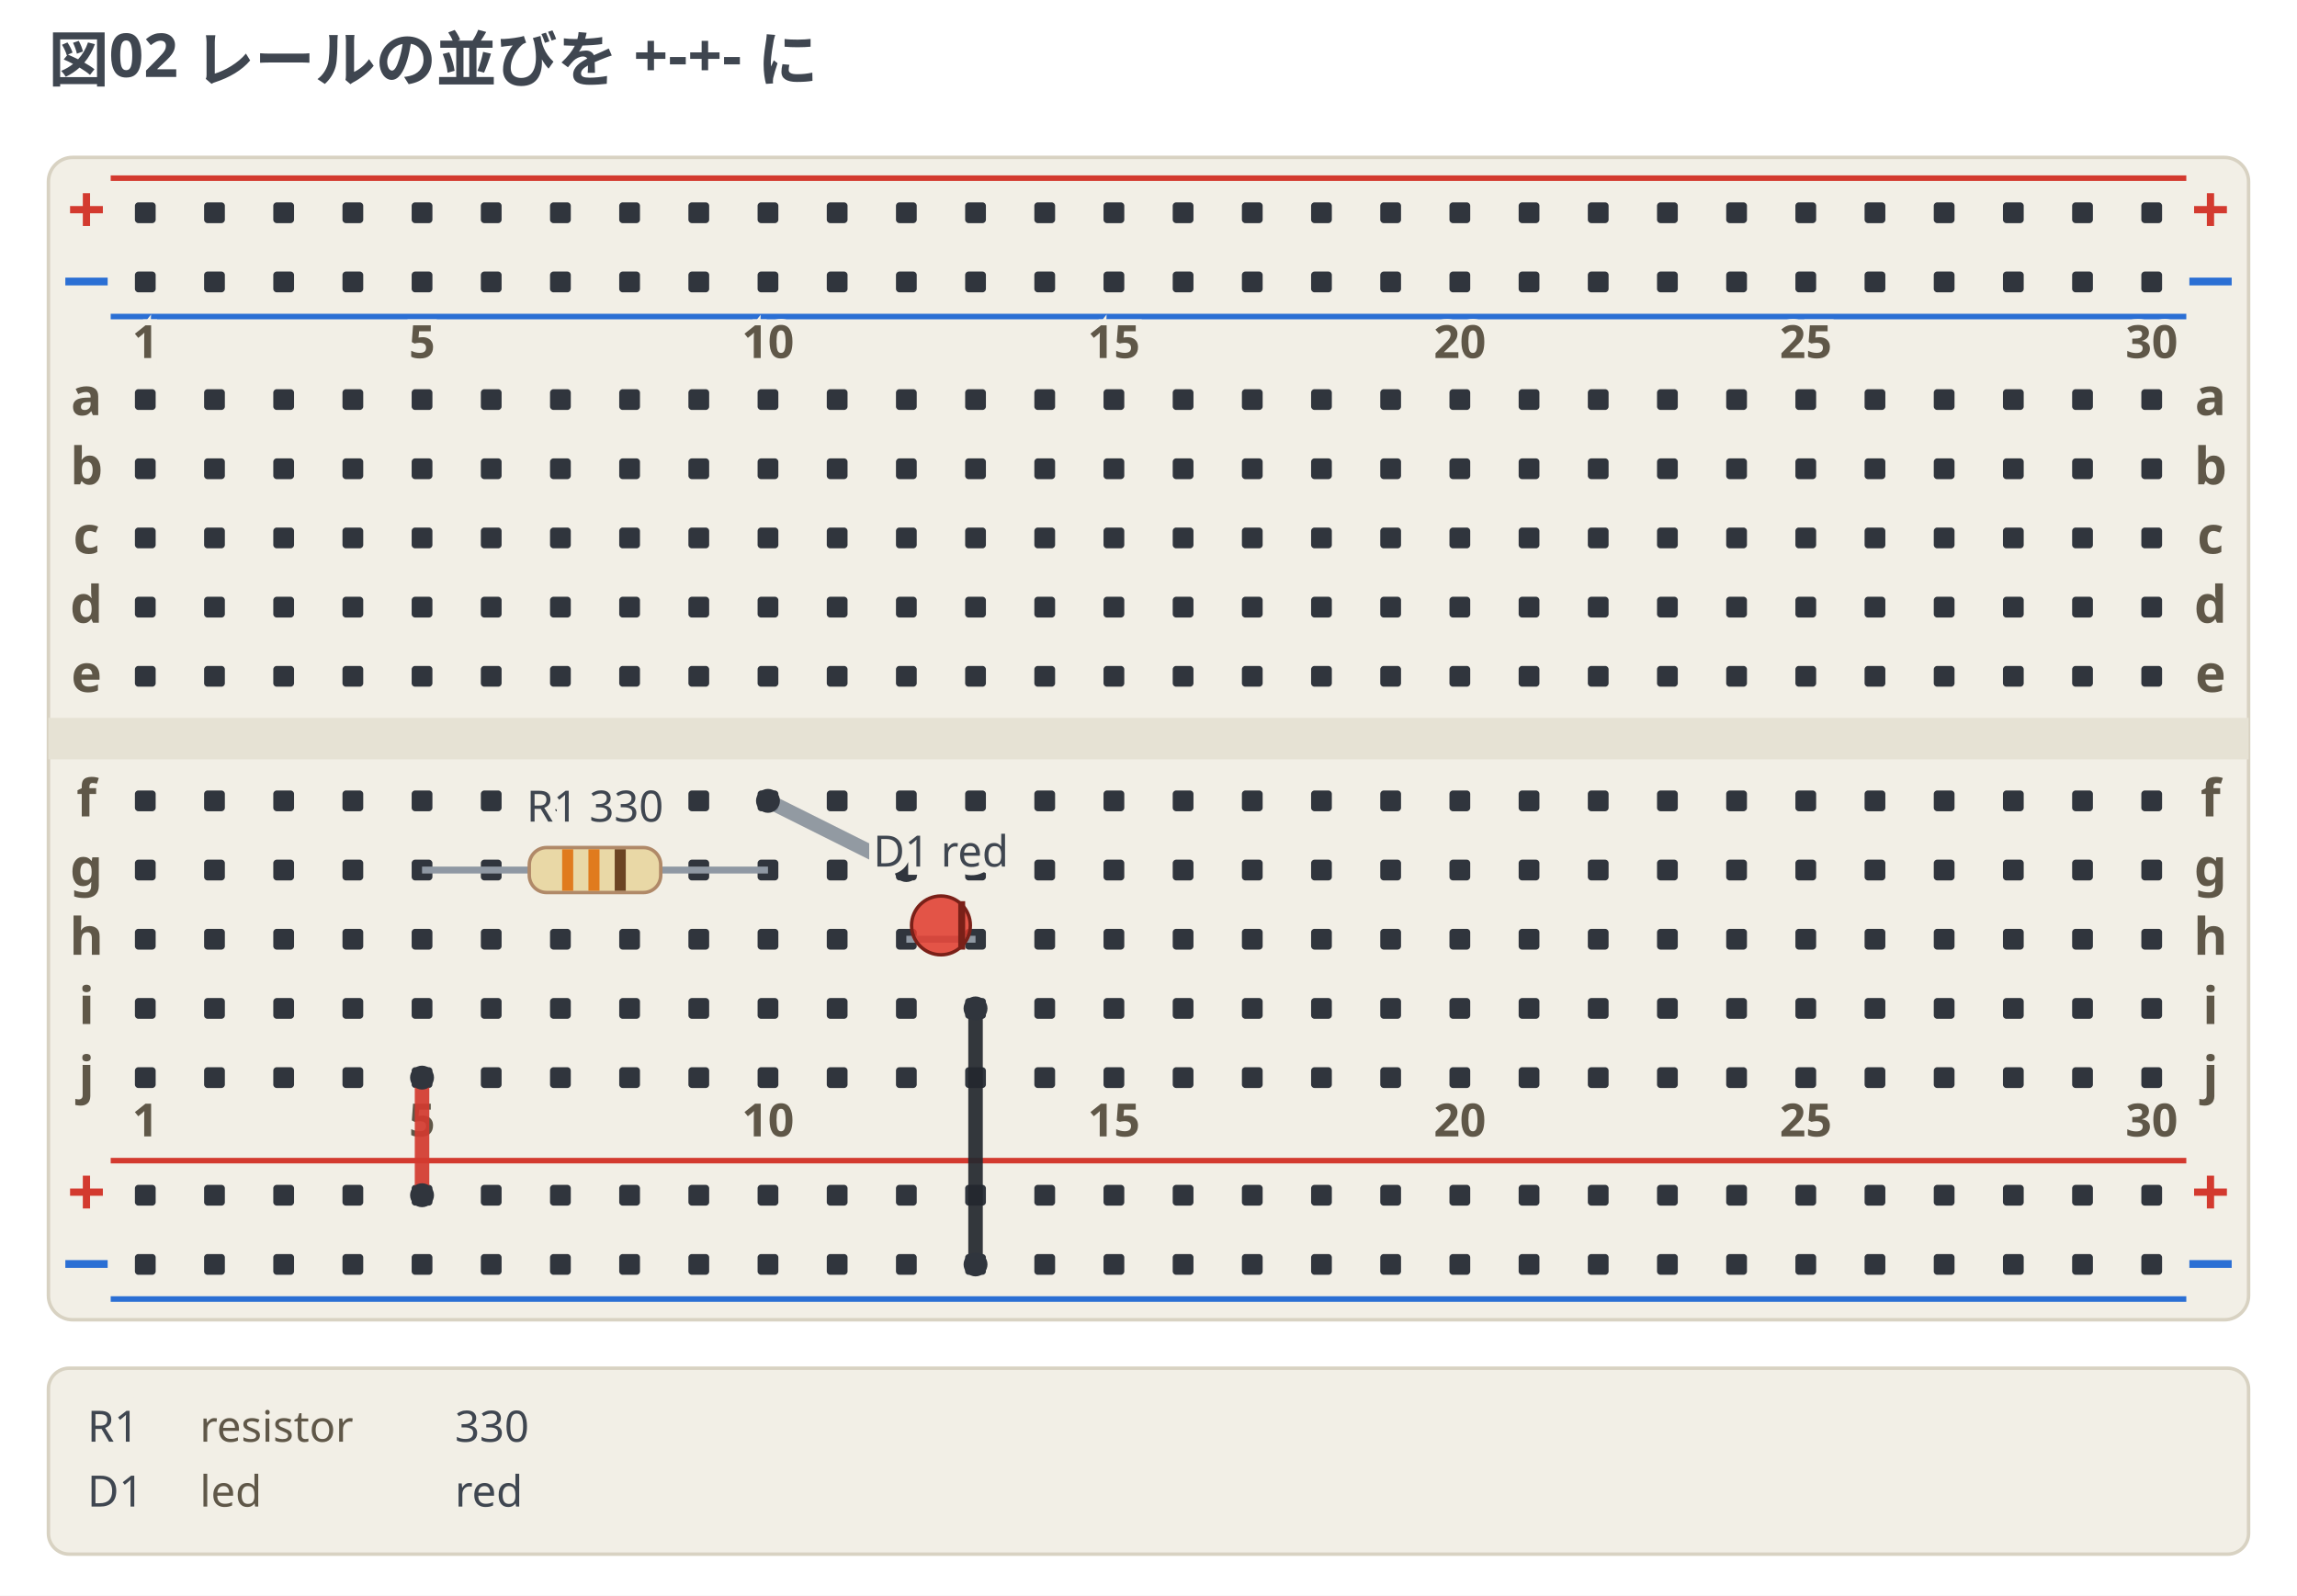
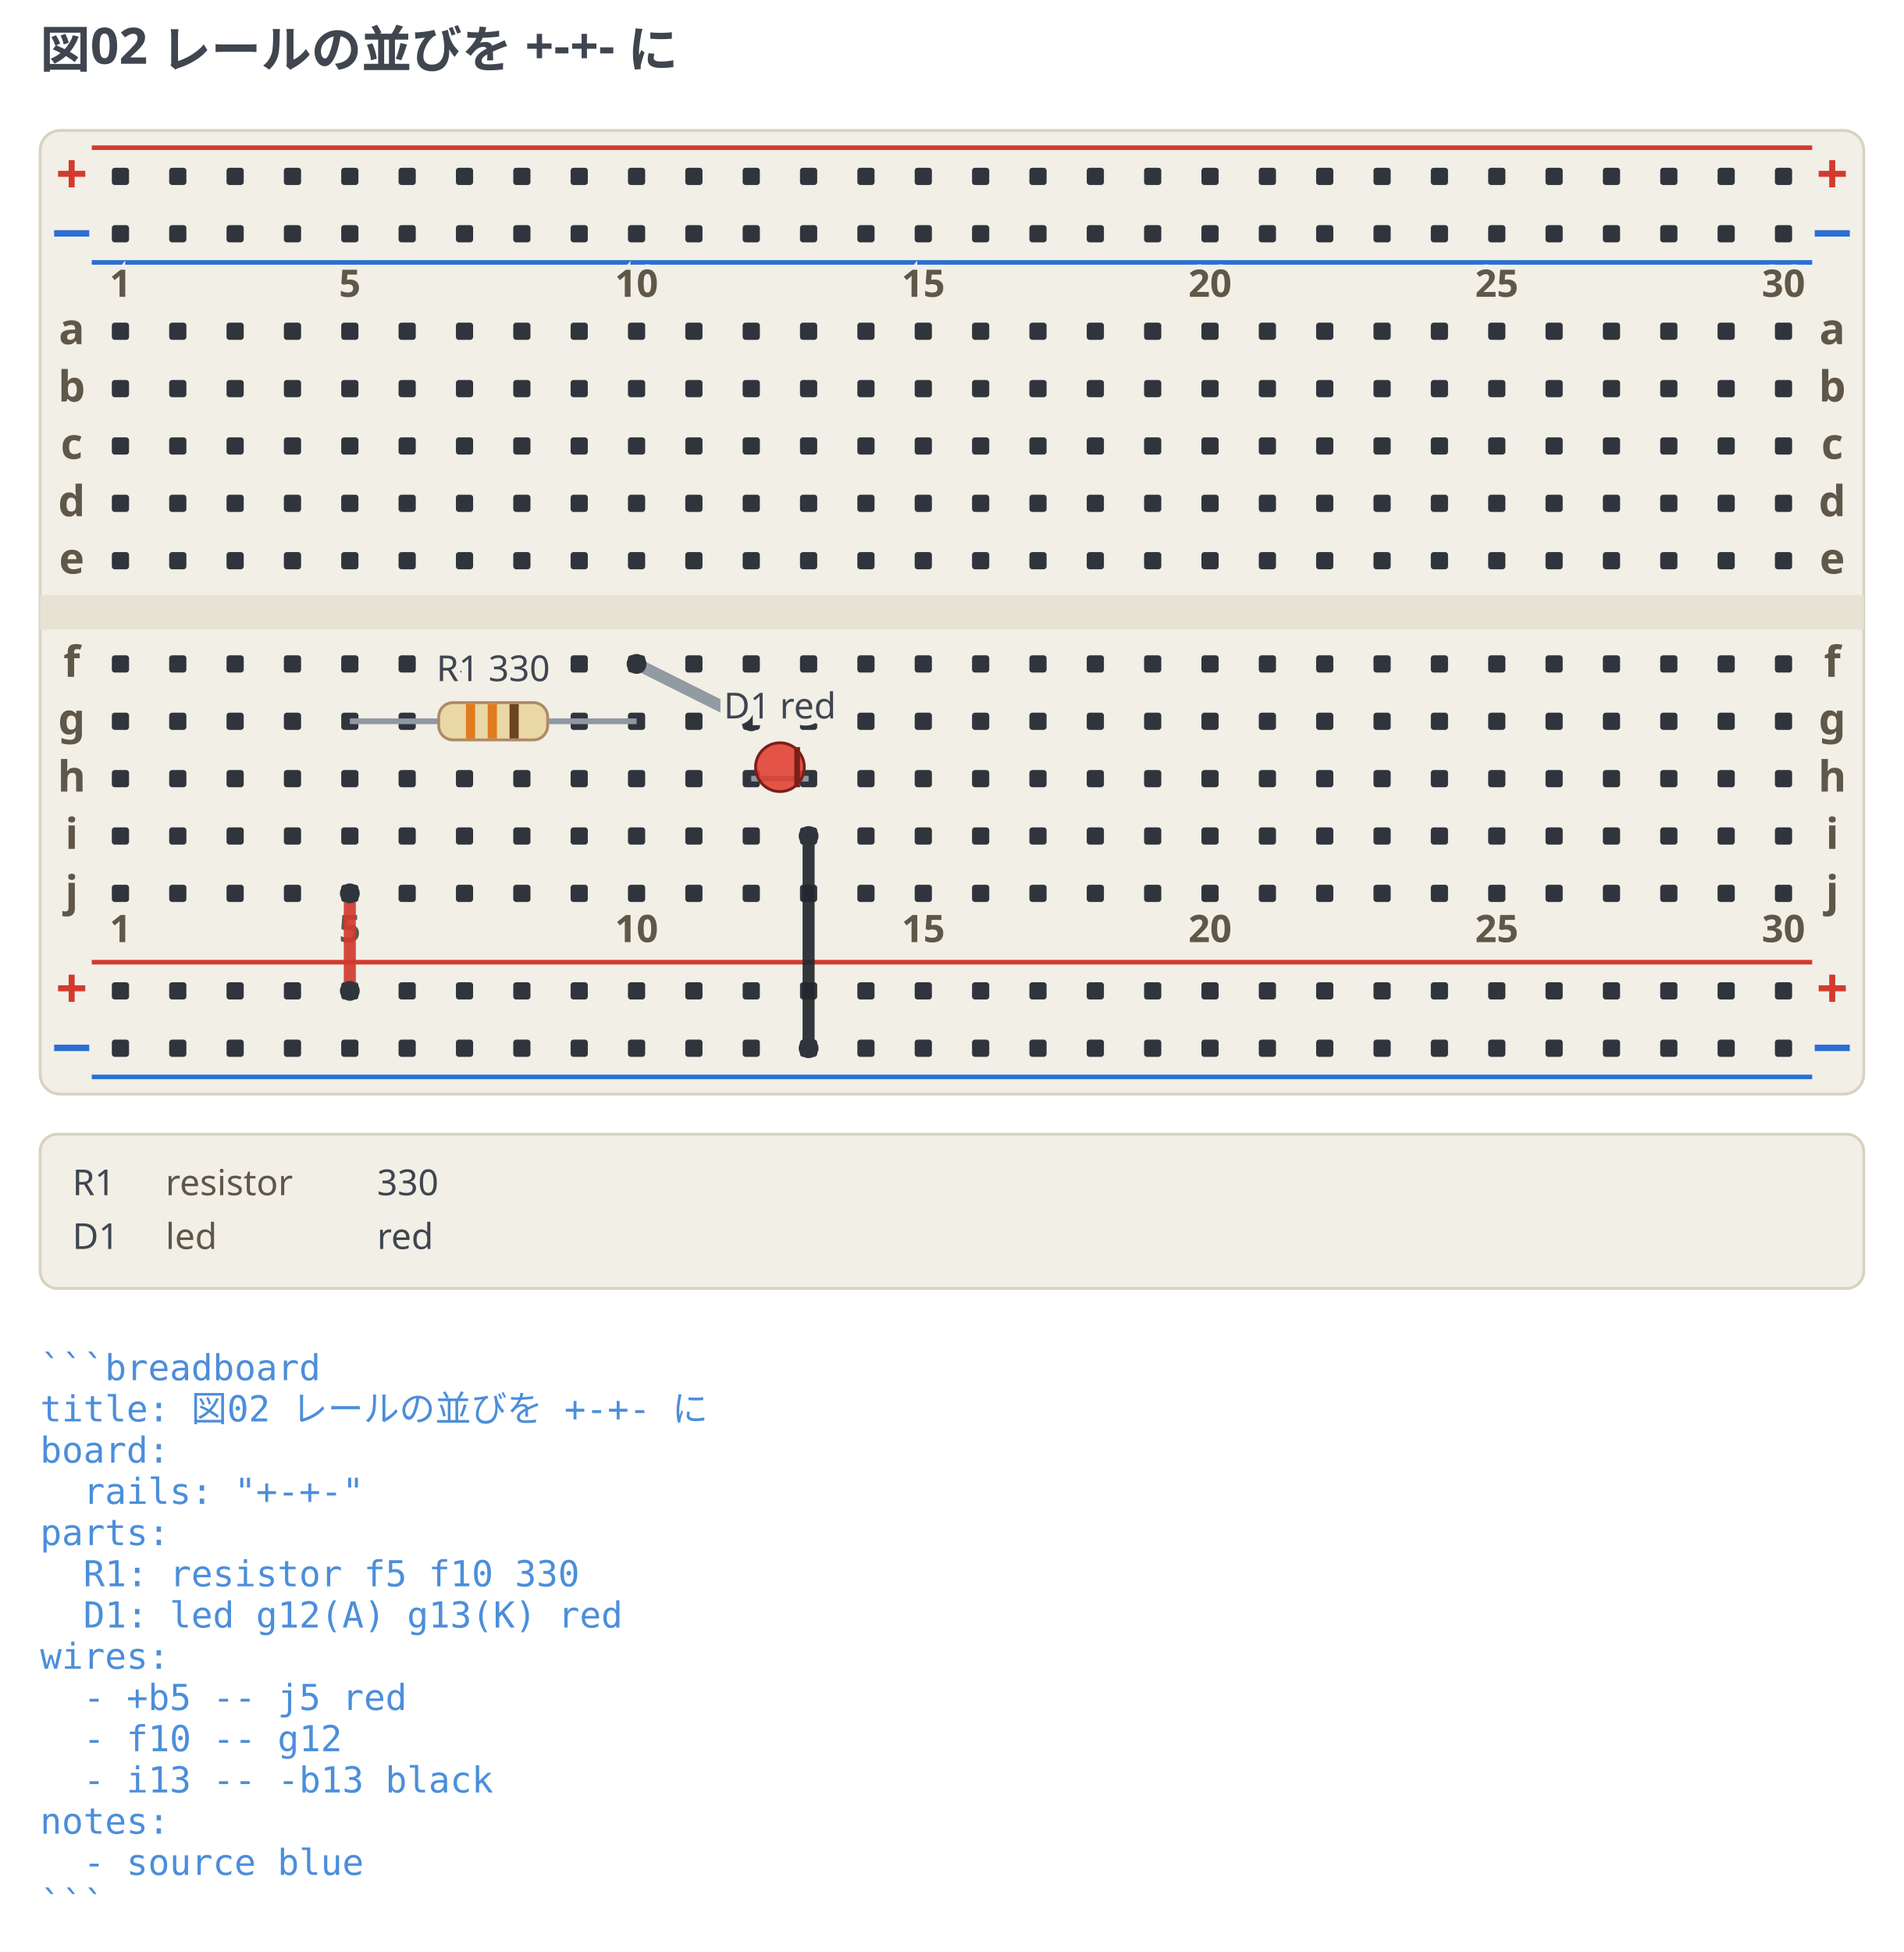
- <svg xmlns="http://www.w3.org/2000/svg" width="664" height="461.25" viewBox="0 0 664 461.25" data-breadboard-fence="0.4.0" role="img">
-   <rect x="0" y="0" width="664" height="461.25" fill="#ffffff" />
+ <svg xmlns="http://www.w3.org/2000/svg" width="664" height="680.63" viewBox="0 0 664 680.63" data-breadboard-fence="0.4.0" role="img">
+   <rect x="0" y="0" width="664" height="680.63" fill="#ffffff" />
  <g>
    <text x="14" y="23.5" text-anchor="start" font-family="ui-sans-serif, system-ui, sans-serif" font-size="17.5" font-weight="700" fill="#3f4650">図02 レールの並びを +-+- に</text>
  </g>
  <g transform="translate(0 31.5)">
    <rect x="14" y="14" width="636" height="336" rx="7" fill="#f2efe6" stroke="#d8d2c2" />
    <rect x="14" y="176" width="636" height="12" fill="#e6e2d4" />
    <line x1="32" y1="20" x2="632" y2="20" stroke="#d33a2f" stroke-width="1.6" />
    <text x="25" y="36" text-anchor="middle" font-family="ui-sans-serif, system-ui, sans-serif" font-size="19.55" font-weight="700" fill="#d33a2f">+</text>
    <text x="639" y="36" text-anchor="middle" font-family="ui-sans-serif, system-ui, sans-serif" font-size="19.55" font-weight="700" fill="#d33a2f">+</text>
    <line x1="32" y1="60" x2="632" y2="60" stroke="#2b6fd4" stroke-width="1.6" />
    <text x="25" y="56" text-anchor="middle" font-family="ui-sans-serif, system-ui, sans-serif" font-size="19.55" font-weight="700" fill="#2b6fd4">−</text>
    <text x="639" y="56" text-anchor="middle" font-family="ui-sans-serif, system-ui, sans-serif" font-size="19.55" font-weight="700" fill="#2b6fd4">−</text>
    <line x1="32" y1="304" x2="632" y2="304" stroke="#d33a2f" stroke-width="1.6" />
    <text x="25" y="320" text-anchor="middle" font-family="ui-sans-serif, system-ui, sans-serif" font-size="19.55" font-weight="700" fill="#d33a2f">+</text>
    <text x="639" y="320" text-anchor="middle" font-family="ui-sans-serif, system-ui, sans-serif" font-size="19.55" font-weight="700" fill="#d33a2f">+</text>
    <line x1="32" y1="344" x2="632" y2="344" stroke="#2b6fd4" stroke-width="1.6" />
    <text x="25" y="340" text-anchor="middle" font-family="ui-sans-serif, system-ui, sans-serif" font-size="19.55" font-weight="700" fill="#2b6fd4">−</text>
    <text x="639" y="340" text-anchor="middle" font-family="ui-sans-serif, system-ui, sans-serif" font-size="19.55" font-weight="700" fill="#2b6fd4">−</text>
    <rect x="39" y="27" width="6" height="6" rx="1" fill="#30353d" />
    <rect x="59" y="27" width="6" height="6" rx="1" fill="#30353d" />
    <rect x="79" y="27" width="6" height="6" rx="1" fill="#30353d" />
    <rect x="99" y="27" width="6" height="6" rx="1" fill="#30353d" />
    <rect x="119" y="27" width="6" height="6" rx="1" fill="#30353d" />
    <rect x="139" y="27" width="6" height="6" rx="1" fill="#30353d" />
    <rect x="159" y="27" width="6" height="6" rx="1" fill="#30353d" />
    <rect x="179" y="27" width="6" height="6" rx="1" fill="#30353d" />
    <rect x="199" y="27" width="6" height="6" rx="1" fill="#30353d" />
    <rect x="219" y="27" width="6" height="6" rx="1" fill="#30353d" />
    <rect x="239" y="27" width="6" height="6" rx="1" fill="#30353d" />
    <rect x="259" y="27" width="6" height="6" rx="1" fill="#30353d" />
    <rect x="279" y="27" width="6" height="6" rx="1" fill="#30353d" />
    <rect x="299" y="27" width="6" height="6" rx="1" fill="#30353d" />
    <rect x="319" y="27" width="6" height="6" rx="1" fill="#30353d" />
    <rect x="339" y="27" width="6" height="6" rx="1" fill="#30353d" />
    <rect x="359" y="27" width="6" height="6" rx="1" fill="#30353d" />
    <rect x="379" y="27" width="6" height="6" rx="1" fill="#30353d" />
    <rect x="399" y="27" width="6" height="6" rx="1" fill="#30353d" />
    <rect x="419" y="27" width="6" height="6" rx="1" fill="#30353d" />
    <rect x="439" y="27" width="6" height="6" rx="1" fill="#30353d" />
    <rect x="459" y="27" width="6" height="6" rx="1" fill="#30353d" />
    <rect x="479" y="27" width="6" height="6" rx="1" fill="#30353d" />
    <rect x="499" y="27" width="6" height="6" rx="1" fill="#30353d" />
    <rect x="519" y="27" width="6" height="6" rx="1" fill="#30353d" />
    <rect x="539" y="27" width="6" height="6" rx="1" fill="#30353d" />
    <rect x="559" y="27" width="6" height="6" rx="1" fill="#30353d" />
    <rect x="579" y="27" width="6" height="6" rx="1" fill="#30353d" />
    <rect x="599" y="27" width="6" height="6" rx="1" fill="#30353d" />
    <rect x="619" y="27" width="6" height="6" rx="1" fill="#30353d" />
    <rect x="39" y="47" width="6" height="6" rx="1" fill="#30353d" />
    <rect x="59" y="47" width="6" height="6" rx="1" fill="#30353d" />
    <rect x="79" y="47" width="6" height="6" rx="1" fill="#30353d" />
    <rect x="99" y="47" width="6" height="6" rx="1" fill="#30353d" />
    <rect x="119" y="47" width="6" height="6" rx="1" fill="#30353d" />
    <rect x="139" y="47" width="6" height="6" rx="1" fill="#30353d" />
    <rect x="159" y="47" width="6" height="6" rx="1" fill="#30353d" />
    <rect x="179" y="47" width="6" height="6" rx="1" fill="#30353d" />
    <rect x="199" y="47" width="6" height="6" rx="1" fill="#30353d" />
    <rect x="219" y="47" width="6" height="6" rx="1" fill="#30353d" />
    <rect x="239" y="47" width="6" height="6" rx="1" fill="#30353d" />
    <rect x="259" y="47" width="6" height="6" rx="1" fill="#30353d" />
    <rect x="279" y="47" width="6" height="6" rx="1" fill="#30353d" />
    <rect x="299" y="47" width="6" height="6" rx="1" fill="#30353d" />
    <rect x="319" y="47" width="6" height="6" rx="1" fill="#30353d" />
    <rect x="339" y="47" width="6" height="6" rx="1" fill="#30353d" />
    <rect x="359" y="47" width="6" height="6" rx="1" fill="#30353d" />
    <rect x="379" y="47" width="6" height="6" rx="1" fill="#30353d" />
    <rect x="399" y="47" width="6" height="6" rx="1" fill="#30353d" />
    <rect x="419" y="47" width="6" height="6" rx="1" fill="#30353d" />
    <rect x="439" y="47" width="6" height="6" rx="1" fill="#30353d" />
    <rect x="459" y="47" width="6" height="6" rx="1" fill="#30353d" />
    <rect x="479" y="47" width="6" height="6" rx="1" fill="#30353d" />
    <rect x="499" y="47" width="6" height="6" rx="1" fill="#30353d" />
    <rect x="519" y="47" width="6" height="6" rx="1" fill="#30353d" />
    <rect x="539" y="47" width="6" height="6" rx="1" fill="#30353d" />
    <rect x="559" y="47" width="6" height="6" rx="1" fill="#30353d" />
    <rect x="579" y="47" width="6" height="6" rx="1" fill="#30353d" />
    <rect x="599" y="47" width="6" height="6" rx="1" fill="#30353d" />
    <rect x="619" y="47" width="6" height="6" rx="1" fill="#30353d" />
    <rect x="39" y="311" width="6" height="6" rx="1" fill="#30353d" />
    <rect x="59" y="311" width="6" height="6" rx="1" fill="#30353d" />
    <rect x="79" y="311" width="6" height="6" rx="1" fill="#30353d" />
    <rect x="99" y="311" width="6" height="6" rx="1" fill="#30353d" />
    <rect x="119" y="311" width="6" height="6" rx="1" fill="#30353d" />
    <rect x="139" y="311" width="6" height="6" rx="1" fill="#30353d" />
    <rect x="159" y="311" width="6" height="6" rx="1" fill="#30353d" />
    <rect x="179" y="311" width="6" height="6" rx="1" fill="#30353d" />
    <rect x="199" y="311" width="6" height="6" rx="1" fill="#30353d" />
    <rect x="219" y="311" width="6" height="6" rx="1" fill="#30353d" />
    <rect x="239" y="311" width="6" height="6" rx="1" fill="#30353d" />
    <rect x="259" y="311" width="6" height="6" rx="1" fill="#30353d" />
    <rect x="279" y="311" width="6" height="6" rx="1" fill="#30353d" />
    <rect x="299" y="311" width="6" height="6" rx="1" fill="#30353d" />
    <rect x="319" y="311" width="6" height="6" rx="1" fill="#30353d" />
    <rect x="339" y="311" width="6" height="6" rx="1" fill="#30353d" />
    <rect x="359" y="311" width="6" height="6" rx="1" fill="#30353d" />
    <rect x="379" y="311" width="6" height="6" rx="1" fill="#30353d" />
    <rect x="399" y="311" width="6" height="6" rx="1" fill="#30353d" />
    <rect x="419" y="311" width="6" height="6" rx="1" fill="#30353d" />
    <rect x="439" y="311" width="6" height="6" rx="1" fill="#30353d" />
    <rect x="459" y="311" width="6" height="6" rx="1" fill="#30353d" />
    <rect x="479" y="311" width="6" height="6" rx="1" fill="#30353d" />
    <rect x="499" y="311" width="6" height="6" rx="1" fill="#30353d" />
    <rect x="519" y="311" width="6" height="6" rx="1" fill="#30353d" />
    <rect x="539" y="311" width="6" height="6" rx="1" fill="#30353d" />
    <rect x="559" y="311" width="6" height="6" rx="1" fill="#30353d" />
    <rect x="579" y="311" width="6" height="6" rx="1" fill="#30353d" />
    <rect x="599" y="311" width="6" height="6" rx="1" fill="#30353d" />
    <rect x="619" y="311" width="6" height="6" rx="1" fill="#30353d" />
    <rect x="39" y="331" width="6" height="6" rx="1" fill="#30353d" />
    <rect x="59" y="331" width="6" height="6" rx="1" fill="#30353d" />
    <rect x="79" y="331" width="6" height="6" rx="1" fill="#30353d" />
    <rect x="99" y="331" width="6" height="6" rx="1" fill="#30353d" />
    <rect x="119" y="331" width="6" height="6" rx="1" fill="#30353d" />
    <rect x="139" y="331" width="6" height="6" rx="1" fill="#30353d" />
    <rect x="159" y="331" width="6" height="6" rx="1" fill="#30353d" />
    <rect x="179" y="331" width="6" height="6" rx="1" fill="#30353d" />
    <rect x="199" y="331" width="6" height="6" rx="1" fill="#30353d" />
    <rect x="219" y="331" width="6" height="6" rx="1" fill="#30353d" />
    <rect x="239" y="331" width="6" height="6" rx="1" fill="#30353d" />
    <rect x="259" y="331" width="6" height="6" rx="1" fill="#30353d" />
    <rect x="279" y="331" width="6" height="6" rx="1" fill="#30353d" />
    <rect x="299" y="331" width="6" height="6" rx="1" fill="#30353d" />
    <rect x="319" y="331" width="6" height="6" rx="1" fill="#30353d" />
    <rect x="339" y="331" width="6" height="6" rx="1" fill="#30353d" />
    <rect x="359" y="331" width="6" height="6" rx="1" fill="#30353d" />
    <rect x="379" y="331" width="6" height="6" rx="1" fill="#30353d" />
    <rect x="399" y="331" width="6" height="6" rx="1" fill="#30353d" />
    <rect x="419" y="331" width="6" height="6" rx="1" fill="#30353d" />
    <rect x="439" y="331" width="6" height="6" rx="1" fill="#30353d" />
    <rect x="459" y="331" width="6" height="6" rx="1" fill="#30353d" />
    <rect x="479" y="331" width="6" height="6" rx="1" fill="#30353d" />
    <rect x="499" y="331" width="6" height="6" rx="1" fill="#30353d" />
    <rect x="519" y="331" width="6" height="6" rx="1" fill="#30353d" />
    <rect x="539" y="331" width="6" height="6" rx="1" fill="#30353d" />
    <rect x="559" y="331" width="6" height="6" rx="1" fill="#30353d" />
    <rect x="579" y="331" width="6" height="6" rx="1" fill="#30353d" />
    <rect x="599" y="331" width="6" height="6" rx="1" fill="#30353d" />
    <rect x="619" y="331" width="6" height="6" rx="1" fill="#30353d" />
    <rect x="39" y="81" width="6" height="6" rx="1" fill="#30353d" />
    <rect x="59" y="81" width="6" height="6" rx="1" fill="#30353d" />
    <rect x="79" y="81" width="6" height="6" rx="1" fill="#30353d" />
    <rect x="99" y="81" width="6" height="6" rx="1" fill="#30353d" />
    <rect x="119" y="81" width="6" height="6" rx="1" fill="#30353d" />
    <rect x="139" y="81" width="6" height="6" rx="1" fill="#30353d" />
    <rect x="159" y="81" width="6" height="6" rx="1" fill="#30353d" />
    <rect x="179" y="81" width="6" height="6" rx="1" fill="#30353d" />
    <rect x="199" y="81" width="6" height="6" rx="1" fill="#30353d" />
    <rect x="219" y="81" width="6" height="6" rx="1" fill="#30353d" />
    <rect x="239" y="81" width="6" height="6" rx="1" fill="#30353d" />
    <rect x="259" y="81" width="6" height="6" rx="1" fill="#30353d" />
    <rect x="279" y="81" width="6" height="6" rx="1" fill="#30353d" />
    <rect x="299" y="81" width="6" height="6" rx="1" fill="#30353d" />
    <rect x="319" y="81" width="6" height="6" rx="1" fill="#30353d" />
    <rect x="339" y="81" width="6" height="6" rx="1" fill="#30353d" />
    <rect x="359" y="81" width="6" height="6" rx="1" fill="#30353d" />
    <rect x="379" y="81" width="6" height="6" rx="1" fill="#30353d" />
    <rect x="399" y="81" width="6" height="6" rx="1" fill="#30353d" />
    <rect x="419" y="81" width="6" height="6" rx="1" fill="#30353d" />
    <rect x="439" y="81" width="6" height="6" rx="1" fill="#30353d" />
    <rect x="459" y="81" width="6" height="6" rx="1" fill="#30353d" />
    <rect x="479" y="81" width="6" height="6" rx="1" fill="#30353d" />
    <rect x="499" y="81" width="6" height="6" rx="1" fill="#30353d" />
    <rect x="519" y="81" width="6" height="6" rx="1" fill="#30353d" />
    <rect x="539" y="81" width="6" height="6" rx="1" fill="#30353d" />
    <rect x="559" y="81" width="6" height="6" rx="1" fill="#30353d" />
    <rect x="579" y="81" width="6" height="6" rx="1" fill="#30353d" />
    <rect x="599" y="81" width="6" height="6" rx="1" fill="#30353d" />
    <rect x="619" y="81" width="6" height="6" rx="1" fill="#30353d" />
    <rect x="39" y="101" width="6" height="6" rx="1" fill="#30353d" />
    <rect x="59" y="101" width="6" height="6" rx="1" fill="#30353d" />
    <rect x="79" y="101" width="6" height="6" rx="1" fill="#30353d" />
    <rect x="99" y="101" width="6" height="6" rx="1" fill="#30353d" />
    <rect x="119" y="101" width="6" height="6" rx="1" fill="#30353d" />
    <rect x="139" y="101" width="6" height="6" rx="1" fill="#30353d" />
    <rect x="159" y="101" width="6" height="6" rx="1" fill="#30353d" />
    <rect x="179" y="101" width="6" height="6" rx="1" fill="#30353d" />
    <rect x="199" y="101" width="6" height="6" rx="1" fill="#30353d" />
    <rect x="219" y="101" width="6" height="6" rx="1" fill="#30353d" />
    <rect x="239" y="101" width="6" height="6" rx="1" fill="#30353d" />
    <rect x="259" y="101" width="6" height="6" rx="1" fill="#30353d" />
    <rect x="279" y="101" width="6" height="6" rx="1" fill="#30353d" />
    <rect x="299" y="101" width="6" height="6" rx="1" fill="#30353d" />
    <rect x="319" y="101" width="6" height="6" rx="1" fill="#30353d" />
    <rect x="339" y="101" width="6" height="6" rx="1" fill="#30353d" />
    <rect x="359" y="101" width="6" height="6" rx="1" fill="#30353d" />
    <rect x="379" y="101" width="6" height="6" rx="1" fill="#30353d" />
    <rect x="399" y="101" width="6" height="6" rx="1" fill="#30353d" />
    <rect x="419" y="101" width="6" height="6" rx="1" fill="#30353d" />
    <rect x="439" y="101" width="6" height="6" rx="1" fill="#30353d" />
    <rect x="459" y="101" width="6" height="6" rx="1" fill="#30353d" />
    <rect x="479" y="101" width="6" height="6" rx="1" fill="#30353d" />
    <rect x="499" y="101" width="6" height="6" rx="1" fill="#30353d" />
    <rect x="519" y="101" width="6" height="6" rx="1" fill="#30353d" />
    <rect x="539" y="101" width="6" height="6" rx="1" fill="#30353d" />
    <rect x="559" y="101" width="6" height="6" rx="1" fill="#30353d" />
    <rect x="579" y="101" width="6" height="6" rx="1" fill="#30353d" />
    <rect x="599" y="101" width="6" height="6" rx="1" fill="#30353d" />
    <rect x="619" y="101" width="6" height="6" rx="1" fill="#30353d" />
    <rect x="39" y="121" width="6" height="6" rx="1" fill="#30353d" />
    <rect x="59" y="121" width="6" height="6" rx="1" fill="#30353d" />
    <rect x="79" y="121" width="6" height="6" rx="1" fill="#30353d" />
    <rect x="99" y="121" width="6" height="6" rx="1" fill="#30353d" />
    <rect x="119" y="121" width="6" height="6" rx="1" fill="#30353d" />
    <rect x="139" y="121" width="6" height="6" rx="1" fill="#30353d" />
    <rect x="159" y="121" width="6" height="6" rx="1" fill="#30353d" />
    <rect x="179" y="121" width="6" height="6" rx="1" fill="#30353d" />
    <rect x="199" y="121" width="6" height="6" rx="1" fill="#30353d" />
    <rect x="219" y="121" width="6" height="6" rx="1" fill="#30353d" />
    <rect x="239" y="121" width="6" height="6" rx="1" fill="#30353d" />
    <rect x="259" y="121" width="6" height="6" rx="1" fill="#30353d" />
    <rect x="279" y="121" width="6" height="6" rx="1" fill="#30353d" />
    <rect x="299" y="121" width="6" height="6" rx="1" fill="#30353d" />
    <rect x="319" y="121" width="6" height="6" rx="1" fill="#30353d" />
    <rect x="339" y="121" width="6" height="6" rx="1" fill="#30353d" />
    <rect x="359" y="121" width="6" height="6" rx="1" fill="#30353d" />
    <rect x="379" y="121" width="6" height="6" rx="1" fill="#30353d" />
    <rect x="399" y="121" width="6" height="6" rx="1" fill="#30353d" />
    <rect x="419" y="121" width="6" height="6" rx="1" fill="#30353d" />
    <rect x="439" y="121" width="6" height="6" rx="1" fill="#30353d" />
    <rect x="459" y="121" width="6" height="6" rx="1" fill="#30353d" />
    <rect x="479" y="121" width="6" height="6" rx="1" fill="#30353d" />
    <rect x="499" y="121" width="6" height="6" rx="1" fill="#30353d" />
    <rect x="519" y="121" width="6" height="6" rx="1" fill="#30353d" />
    <rect x="539" y="121" width="6" height="6" rx="1" fill="#30353d" />
    <rect x="559" y="121" width="6" height="6" rx="1" fill="#30353d" />
    <rect x="579" y="121" width="6" height="6" rx="1" fill="#30353d" />
    <rect x="599" y="121" width="6" height="6" rx="1" fill="#30353d" />
    <rect x="619" y="121" width="6" height="6" rx="1" fill="#30353d" />
    <rect x="39" y="141" width="6" height="6" rx="1" fill="#30353d" />
    <rect x="59" y="141" width="6" height="6" rx="1" fill="#30353d" />
    <rect x="79" y="141" width="6" height="6" rx="1" fill="#30353d" />
    <rect x="99" y="141" width="6" height="6" rx="1" fill="#30353d" />
    <rect x="119" y="141" width="6" height="6" rx="1" fill="#30353d" />
    <rect x="139" y="141" width="6" height="6" rx="1" fill="#30353d" />
    <rect x="159" y="141" width="6" height="6" rx="1" fill="#30353d" />
    <rect x="179" y="141" width="6" height="6" rx="1" fill="#30353d" />
    <rect x="199" y="141" width="6" height="6" rx="1" fill="#30353d" />
    <rect x="219" y="141" width="6" height="6" rx="1" fill="#30353d" />
    <rect x="239" y="141" width="6" height="6" rx="1" fill="#30353d" />
    <rect x="259" y="141" width="6" height="6" rx="1" fill="#30353d" />
    <rect x="279" y="141" width="6" height="6" rx="1" fill="#30353d" />
    <rect x="299" y="141" width="6" height="6" rx="1" fill="#30353d" />
    <rect x="319" y="141" width="6" height="6" rx="1" fill="#30353d" />
    <rect x="339" y="141" width="6" height="6" rx="1" fill="#30353d" />
    <rect x="359" y="141" width="6" height="6" rx="1" fill="#30353d" />
    <rect x="379" y="141" width="6" height="6" rx="1" fill="#30353d" />
    <rect x="399" y="141" width="6" height="6" rx="1" fill="#30353d" />
    <rect x="419" y="141" width="6" height="6" rx="1" fill="#30353d" />
    <rect x="439" y="141" width="6" height="6" rx="1" fill="#30353d" />
    <rect x="459" y="141" width="6" height="6" rx="1" fill="#30353d" />
    <rect x="479" y="141" width="6" height="6" rx="1" fill="#30353d" />
    <rect x="499" y="141" width="6" height="6" rx="1" fill="#30353d" />
    <rect x="519" y="141" width="6" height="6" rx="1" fill="#30353d" />
    <rect x="539" y="141" width="6" height="6" rx="1" fill="#30353d" />
    <rect x="559" y="141" width="6" height="6" rx="1" fill="#30353d" />
    <rect x="579" y="141" width="6" height="6" rx="1" fill="#30353d" />
    <rect x="599" y="141" width="6" height="6" rx="1" fill="#30353d" />
    <rect x="619" y="141" width="6" height="6" rx="1" fill="#30353d" />
    <rect x="39" y="161" width="6" height="6" rx="1" fill="#30353d" />
    <rect x="59" y="161" width="6" height="6" rx="1" fill="#30353d" />
    <rect x="79" y="161" width="6" height="6" rx="1" fill="#30353d" />
    <rect x="99" y="161" width="6" height="6" rx="1" fill="#30353d" />
    <rect x="119" y="161" width="6" height="6" rx="1" fill="#30353d" />
    <rect x="139" y="161" width="6" height="6" rx="1" fill="#30353d" />
    <rect x="159" y="161" width="6" height="6" rx="1" fill="#30353d" />
    <rect x="179" y="161" width="6" height="6" rx="1" fill="#30353d" />
    <rect x="199" y="161" width="6" height="6" rx="1" fill="#30353d" />
    <rect x="219" y="161" width="6" height="6" rx="1" fill="#30353d" />
    <rect x="239" y="161" width="6" height="6" rx="1" fill="#30353d" />
    <rect x="259" y="161" width="6" height="6" rx="1" fill="#30353d" />
    <rect x="279" y="161" width="6" height="6" rx="1" fill="#30353d" />
    <rect x="299" y="161" width="6" height="6" rx="1" fill="#30353d" />
    <rect x="319" y="161" width="6" height="6" rx="1" fill="#30353d" />
    <rect x="339" y="161" width="6" height="6" rx="1" fill="#30353d" />
    <rect x="359" y="161" width="6" height="6" rx="1" fill="#30353d" />
    <rect x="379" y="161" width="6" height="6" rx="1" fill="#30353d" />
    <rect x="399" y="161" width="6" height="6" rx="1" fill="#30353d" />
    <rect x="419" y="161" width="6" height="6" rx="1" fill="#30353d" />
    <rect x="439" y="161" width="6" height="6" rx="1" fill="#30353d" />
    <rect x="459" y="161" width="6" height="6" rx="1" fill="#30353d" />
    <rect x="479" y="161" width="6" height="6" rx="1" fill="#30353d" />
    <rect x="499" y="161" width="6" height="6" rx="1" fill="#30353d" />
    <rect x="519" y="161" width="6" height="6" rx="1" fill="#30353d" />
    <rect x="539" y="161" width="6" height="6" rx="1" fill="#30353d" />
    <rect x="559" y="161" width="6" height="6" rx="1" fill="#30353d" />
    <rect x="579" y="161" width="6" height="6" rx="1" fill="#30353d" />
    <rect x="599" y="161" width="6" height="6" rx="1" fill="#30353d" />
    <rect x="619" y="161" width="6" height="6" rx="1" fill="#30353d" />
    <rect x="39" y="197" width="6" height="6" rx="1" fill="#30353d" />
    <rect x="59" y="197" width="6" height="6" rx="1" fill="#30353d" />
    <rect x="79" y="197" width="6" height="6" rx="1" fill="#30353d" />
    <rect x="99" y="197" width="6" height="6" rx="1" fill="#30353d" />
    <rect x="119" y="197" width="6" height="6" rx="1" fill="#30353d" />
    <rect x="139" y="197" width="6" height="6" rx="1" fill="#30353d" />
    <rect x="159" y="197" width="6" height="6" rx="1" fill="#30353d" />
    <rect x="179" y="197" width="6" height="6" rx="1" fill="#30353d" />
    <rect x="199" y="197" width="6" height="6" rx="1" fill="#30353d" />
    <rect x="219" y="197" width="6" height="6" rx="1" fill="#30353d" />
    <rect x="239" y="197" width="6" height="6" rx="1" fill="#30353d" />
    <rect x="259" y="197" width="6" height="6" rx="1" fill="#30353d" />
    <rect x="279" y="197" width="6" height="6" rx="1" fill="#30353d" />
    <rect x="299" y="197" width="6" height="6" rx="1" fill="#30353d" />
    <rect x="319" y="197" width="6" height="6" rx="1" fill="#30353d" />
    <rect x="339" y="197" width="6" height="6" rx="1" fill="#30353d" />
    <rect x="359" y="197" width="6" height="6" rx="1" fill="#30353d" />
    <rect x="379" y="197" width="6" height="6" rx="1" fill="#30353d" />
    <rect x="399" y="197" width="6" height="6" rx="1" fill="#30353d" />
    <rect x="419" y="197" width="6" height="6" rx="1" fill="#30353d" />
    <rect x="439" y="197" width="6" height="6" rx="1" fill="#30353d" />
    <rect x="459" y="197" width="6" height="6" rx="1" fill="#30353d" />
    <rect x="479" y="197" width="6" height="6" rx="1" fill="#30353d" />
    <rect x="499" y="197" width="6" height="6" rx="1" fill="#30353d" />
    <rect x="519" y="197" width="6" height="6" rx="1" fill="#30353d" />
    <rect x="539" y="197" width="6" height="6" rx="1" fill="#30353d" />
    <rect x="559" y="197" width="6" height="6" rx="1" fill="#30353d" />
    <rect x="579" y="197" width="6" height="6" rx="1" fill="#30353d" />
    <rect x="599" y="197" width="6" height="6" rx="1" fill="#30353d" />
    <rect x="619" y="197" width="6" height="6" rx="1" fill="#30353d" />
    <rect x="39" y="217" width="6" height="6" rx="1" fill="#30353d" />
    <rect x="59" y="217" width="6" height="6" rx="1" fill="#30353d" />
    <rect x="79" y="217" width="6" height="6" rx="1" fill="#30353d" />
    <rect x="99" y="217" width="6" height="6" rx="1" fill="#30353d" />
    <rect x="119" y="217" width="6" height="6" rx="1" fill="#30353d" />
    <rect x="139" y="217" width="6" height="6" rx="1" fill="#30353d" />
    <rect x="159" y="217" width="6" height="6" rx="1" fill="#30353d" />
    <rect x="179" y="217" width="6" height="6" rx="1" fill="#30353d" />
    <rect x="199" y="217" width="6" height="6" rx="1" fill="#30353d" />
    <rect x="219" y="217" width="6" height="6" rx="1" fill="#30353d" />
    <rect x="239" y="217" width="6" height="6" rx="1" fill="#30353d" />
    <rect x="259" y="217" width="6" height="6" rx="1" fill="#30353d" />
    <rect x="279" y="217" width="6" height="6" rx="1" fill="#30353d" />
    <rect x="299" y="217" width="6" height="6" rx="1" fill="#30353d" />
    <rect x="319" y="217" width="6" height="6" rx="1" fill="#30353d" />
    <rect x="339" y="217" width="6" height="6" rx="1" fill="#30353d" />
    <rect x="359" y="217" width="6" height="6" rx="1" fill="#30353d" />
    <rect x="379" y="217" width="6" height="6" rx="1" fill="#30353d" />
    <rect x="399" y="217" width="6" height="6" rx="1" fill="#30353d" />
    <rect x="419" y="217" width="6" height="6" rx="1" fill="#30353d" />
    <rect x="439" y="217" width="6" height="6" rx="1" fill="#30353d" />
    <rect x="459" y="217" width="6" height="6" rx="1" fill="#30353d" />
    <rect x="479" y="217" width="6" height="6" rx="1" fill="#30353d" />
    <rect x="499" y="217" width="6" height="6" rx="1" fill="#30353d" />
    <rect x="519" y="217" width="6" height="6" rx="1" fill="#30353d" />
    <rect x="539" y="217" width="6" height="6" rx="1" fill="#30353d" />
    <rect x="559" y="217" width="6" height="6" rx="1" fill="#30353d" />
    <rect x="579" y="217" width="6" height="6" rx="1" fill="#30353d" />
    <rect x="599" y="217" width="6" height="6" rx="1" fill="#30353d" />
    <rect x="619" y="217" width="6" height="6" rx="1" fill="#30353d" />
    <rect x="39" y="237" width="6" height="6" rx="1" fill="#30353d" />
    <rect x="59" y="237" width="6" height="6" rx="1" fill="#30353d" />
    <rect x="79" y="237" width="6" height="6" rx="1" fill="#30353d" />
    <rect x="99" y="237" width="6" height="6" rx="1" fill="#30353d" />
    <rect x="119" y="237" width="6" height="6" rx="1" fill="#30353d" />
    <rect x="139" y="237" width="6" height="6" rx="1" fill="#30353d" />
    <rect x="159" y="237" width="6" height="6" rx="1" fill="#30353d" />
    <rect x="179" y="237" width="6" height="6" rx="1" fill="#30353d" />
    <rect x="199" y="237" width="6" height="6" rx="1" fill="#30353d" />
    <rect x="219" y="237" width="6" height="6" rx="1" fill="#30353d" />
    <rect x="239" y="237" width="6" height="6" rx="1" fill="#30353d" />
    <rect x="259" y="237" width="6" height="6" rx="1" fill="#30353d" />
    <rect x="279" y="237" width="6" height="6" rx="1" fill="#30353d" />
    <rect x="299" y="237" width="6" height="6" rx="1" fill="#30353d" />
    <rect x="319" y="237" width="6" height="6" rx="1" fill="#30353d" />
    <rect x="339" y="237" width="6" height="6" rx="1" fill="#30353d" />
    <rect x="359" y="237" width="6" height="6" rx="1" fill="#30353d" />
    <rect x="379" y="237" width="6" height="6" rx="1" fill="#30353d" />
    <rect x="399" y="237" width="6" height="6" rx="1" fill="#30353d" />
    <rect x="419" y="237" width="6" height="6" rx="1" fill="#30353d" />
    <rect x="439" y="237" width="6" height="6" rx="1" fill="#30353d" />
    <rect x="459" y="237" width="6" height="6" rx="1" fill="#30353d" />
    <rect x="479" y="237" width="6" height="6" rx="1" fill="#30353d" />
    <rect x="499" y="237" width="6" height="6" rx="1" fill="#30353d" />
    <rect x="519" y="237" width="6" height="6" rx="1" fill="#30353d" />
    <rect x="539" y="237" width="6" height="6" rx="1" fill="#30353d" />
    <rect x="559" y="237" width="6" height="6" rx="1" fill="#30353d" />
    <rect x="579" y="237" width="6" height="6" rx="1" fill="#30353d" />
    <rect x="599" y="237" width="6" height="6" rx="1" fill="#30353d" />
    <rect x="619" y="237" width="6" height="6" rx="1" fill="#30353d" />
    <rect x="39" y="257" width="6" height="6" rx="1" fill="#30353d" />
    <rect x="59" y="257" width="6" height="6" rx="1" fill="#30353d" />
    <rect x="79" y="257" width="6" height="6" rx="1" fill="#30353d" />
    <rect x="99" y="257" width="6" height="6" rx="1" fill="#30353d" />
    <rect x="119" y="257" width="6" height="6" rx="1" fill="#30353d" />
    <rect x="139" y="257" width="6" height="6" rx="1" fill="#30353d" />
    <rect x="159" y="257" width="6" height="6" rx="1" fill="#30353d" />
    <rect x="179" y="257" width="6" height="6" rx="1" fill="#30353d" />
    <rect x="199" y="257" width="6" height="6" rx="1" fill="#30353d" />
    <rect x="219" y="257" width="6" height="6" rx="1" fill="#30353d" />
    <rect x="239" y="257" width="6" height="6" rx="1" fill="#30353d" />
    <rect x="259" y="257" width="6" height="6" rx="1" fill="#30353d" />
    <rect x="279" y="257" width="6" height="6" rx="1" fill="#30353d" />
    <rect x="299" y="257" width="6" height="6" rx="1" fill="#30353d" />
    <rect x="319" y="257" width="6" height="6" rx="1" fill="#30353d" />
    <rect x="339" y="257" width="6" height="6" rx="1" fill="#30353d" />
    <rect x="359" y="257" width="6" height="6" rx="1" fill="#30353d" />
    <rect x="379" y="257" width="6" height="6" rx="1" fill="#30353d" />
    <rect x="399" y="257" width="6" height="6" rx="1" fill="#30353d" />
    <rect x="419" y="257" width="6" height="6" rx="1" fill="#30353d" />
    <rect x="439" y="257" width="6" height="6" rx="1" fill="#30353d" />
    <rect x="459" y="257" width="6" height="6" rx="1" fill="#30353d" />
    <rect x="479" y="257" width="6" height="6" rx="1" fill="#30353d" />
    <rect x="499" y="257" width="6" height="6" rx="1" fill="#30353d" />
    <rect x="519" y="257" width="6" height="6" rx="1" fill="#30353d" />
    <rect x="539" y="257" width="6" height="6" rx="1" fill="#30353d" />
    <rect x="559" y="257" width="6" height="6" rx="1" fill="#30353d" />
    <rect x="579" y="257" width="6" height="6" rx="1" fill="#30353d" />
    <rect x="599" y="257" width="6" height="6" rx="1" fill="#30353d" />
    <rect x="619" y="257" width="6" height="6" rx="1" fill="#30353d" />
    <rect x="39" y="277" width="6" height="6" rx="1" fill="#30353d" />
    <rect x="59" y="277" width="6" height="6" rx="1" fill="#30353d" />
    <rect x="79" y="277" width="6" height="6" rx="1" fill="#30353d" />
    <rect x="99" y="277" width="6" height="6" rx="1" fill="#30353d" />
    <rect x="119" y="277" width="6" height="6" rx="1" fill="#30353d" />
    <rect x="139" y="277" width="6" height="6" rx="1" fill="#30353d" />
    <rect x="159" y="277" width="6" height="6" rx="1" fill="#30353d" />
    <rect x="179" y="277" width="6" height="6" rx="1" fill="#30353d" />
    <rect x="199" y="277" width="6" height="6" rx="1" fill="#30353d" />
    <rect x="219" y="277" width="6" height="6" rx="1" fill="#30353d" />
    <rect x="239" y="277" width="6" height="6" rx="1" fill="#30353d" />
    <rect x="259" y="277" width="6" height="6" rx="1" fill="#30353d" />
    <rect x="279" y="277" width="6" height="6" rx="1" fill="#30353d" />
    <rect x="299" y="277" width="6" height="6" rx="1" fill="#30353d" />
    <rect x="319" y="277" width="6" height="6" rx="1" fill="#30353d" />
    <rect x="339" y="277" width="6" height="6" rx="1" fill="#30353d" />
    <rect x="359" y="277" width="6" height="6" rx="1" fill="#30353d" />
    <rect x="379" y="277" width="6" height="6" rx="1" fill="#30353d" />
    <rect x="399" y="277" width="6" height="6" rx="1" fill="#30353d" />
    <rect x="419" y="277" width="6" height="6" rx="1" fill="#30353d" />
    <rect x="439" y="277" width="6" height="6" rx="1" fill="#30353d" />
    <rect x="459" y="277" width="6" height="6" rx="1" fill="#30353d" />
    <rect x="479" y="277" width="6" height="6" rx="1" fill="#30353d" />
    <rect x="499" y="277" width="6" height="6" rx="1" fill="#30353d" />
    <rect x="519" y="277" width="6" height="6" rx="1" fill="#30353d" />
    <rect x="539" y="277" width="6" height="6" rx="1" fill="#30353d" />
    <rect x="559" y="277" width="6" height="6" rx="1" fill="#30353d" />
    <rect x="579" y="277" width="6" height="6" rx="1" fill="#30353d" />
    <rect x="599" y="277" width="6" height="6" rx="1" fill="#30353d" />
    <rect x="619" y="277" width="6" height="6" rx="1" fill="#30353d" />
    <text x="25" y="88.5" text-anchor="middle" font-family="ui-sans-serif, system-ui, sans-serif" font-size="14.95" font-weight="700" fill="#5f5748">a</text>
    <text x="639" y="88.5" text-anchor="middle" font-family="ui-sans-serif, system-ui, sans-serif" font-size="14.95" font-weight="700" fill="#5f5748">a</text>
    <text x="25" y="108.5" text-anchor="middle" font-family="ui-sans-serif, system-ui, sans-serif" font-size="14.95" font-weight="700" fill="#5f5748">b</text>
    <text x="639" y="108.5" text-anchor="middle" font-family="ui-sans-serif, system-ui, sans-serif" font-size="14.95" font-weight="700" fill="#5f5748">b</text>
    <text x="25" y="128.5" text-anchor="middle" font-family="ui-sans-serif, system-ui, sans-serif" font-size="14.95" font-weight="700" fill="#5f5748">c</text>
    <text x="639" y="128.5" text-anchor="middle" font-family="ui-sans-serif, system-ui, sans-serif" font-size="14.95" font-weight="700" fill="#5f5748">c</text>
    <text x="25" y="148.5" text-anchor="middle" font-family="ui-sans-serif, system-ui, sans-serif" font-size="14.95" font-weight="700" fill="#5f5748">d</text>
    <text x="639" y="148.5" text-anchor="middle" font-family="ui-sans-serif, system-ui, sans-serif" font-size="14.95" font-weight="700" fill="#5f5748">d</text>
    <text x="25" y="168.5" text-anchor="middle" font-family="ui-sans-serif, system-ui, sans-serif" font-size="14.95" font-weight="700" fill="#5f5748">e</text>
    <text x="639" y="168.5" text-anchor="middle" font-family="ui-sans-serif, system-ui, sans-serif" font-size="14.95" font-weight="700" fill="#5f5748">e</text>
    <text x="25" y="204.5" text-anchor="middle" font-family="ui-sans-serif, system-ui, sans-serif" font-size="14.95" font-weight="700" fill="#5f5748">f</text>
    <text x="639" y="204.5" text-anchor="middle" font-family="ui-sans-serif, system-ui, sans-serif" font-size="14.95" font-weight="700" fill="#5f5748">f</text>
    <text x="25" y="224.5" text-anchor="middle" font-family="ui-sans-serif, system-ui, sans-serif" font-size="14.95" font-weight="700" fill="#5f5748">g</text>
    <text x="639" y="224.5" text-anchor="middle" font-family="ui-sans-serif, system-ui, sans-serif" font-size="14.95" font-weight="700" fill="#5f5748">g</text>
    <text x="25" y="244.5" text-anchor="middle" font-family="ui-sans-serif, system-ui, sans-serif" font-size="14.95" font-weight="700" fill="#5f5748">h</text>
    <text x="639" y="244.5" text-anchor="middle" font-family="ui-sans-serif, system-ui, sans-serif" font-size="14.95" font-weight="700" fill="#5f5748">h</text>
    <text x="25" y="264.5" text-anchor="middle" font-family="ui-sans-serif, system-ui, sans-serif" font-size="14.95" font-weight="700" fill="#5f5748">i</text>
    <text x="639" y="264.5" text-anchor="middle" font-family="ui-sans-serif, system-ui, sans-serif" font-size="14.95" font-weight="700" fill="#5f5748">i</text>
    <text x="25" y="284.5" text-anchor="middle" font-family="ui-sans-serif, system-ui, sans-serif" font-size="14.95" font-weight="700" fill="#5f5748">j</text>
    <text x="639" y="284.5" text-anchor="middle" font-family="ui-sans-serif, system-ui, sans-serif" font-size="14.95" font-weight="700" fill="#5f5748">j</text>
    <text x="42" y="72" text-anchor="middle" font-family="ui-sans-serif, system-ui, sans-serif" stroke="#f2efe6" stroke-width="3.45" paint-order="stroke" font-size="13.23" font-weight="700" fill="#5f5748">1</text>
    <text x="42" y="297" text-anchor="middle" font-family="ui-sans-serif, system-ui, sans-serif" stroke="#f2efe6" stroke-width="3.45" paint-order="stroke" font-size="13.23" font-weight="700" fill="#5f5748">1</text>
    <text x="122" y="72" text-anchor="middle" font-family="ui-sans-serif, system-ui, sans-serif" stroke="#f2efe6" stroke-width="3.45" paint-order="stroke" font-size="13.23" font-weight="700" fill="#5f5748">5</text>
    <text x="122" y="297" text-anchor="middle" font-family="ui-sans-serif, system-ui, sans-serif" stroke="#f2efe6" stroke-width="3.45" paint-order="stroke" font-size="13.23" font-weight="700" fill="#5f5748">5</text>
    <text x="222" y="72" text-anchor="middle" font-family="ui-sans-serif, system-ui, sans-serif" stroke="#f2efe6" stroke-width="3.45" paint-order="stroke" font-size="13.23" font-weight="700" fill="#5f5748">10</text>
    <text x="222" y="297" text-anchor="middle" font-family="ui-sans-serif, system-ui, sans-serif" stroke="#f2efe6" stroke-width="3.45" paint-order="stroke" font-size="13.23" font-weight="700" fill="#5f5748">10</text>
    <text x="322" y="72" text-anchor="middle" font-family="ui-sans-serif, system-ui, sans-serif" stroke="#f2efe6" stroke-width="3.45" paint-order="stroke" font-size="13.23" font-weight="700" fill="#5f5748">15</text>
    <text x="322" y="297" text-anchor="middle" font-family="ui-sans-serif, system-ui, sans-serif" stroke="#f2efe6" stroke-width="3.45" paint-order="stroke" font-size="13.23" font-weight="700" fill="#5f5748">15</text>
    <text x="422" y="72" text-anchor="middle" font-family="ui-sans-serif, system-ui, sans-serif" stroke="#f2efe6" stroke-width="3.45" paint-order="stroke" font-size="13.23" font-weight="700" fill="#5f5748">20</text>
    <text x="422" y="297" text-anchor="middle" font-family="ui-sans-serif, system-ui, sans-serif" stroke="#f2efe6" stroke-width="3.45" paint-order="stroke" font-size="13.23" font-weight="700" fill="#5f5748">20</text>
    <text x="522" y="72" text-anchor="middle" font-family="ui-sans-serif, system-ui, sans-serif" stroke="#f2efe6" stroke-width="3.45" paint-order="stroke" font-size="13.23" font-weight="700" fill="#5f5748">25</text>
    <text x="522" y="297" text-anchor="middle" font-family="ui-sans-serif, system-ui, sans-serif" stroke="#f2efe6" stroke-width="3.45" paint-order="stroke" font-size="13.23" font-weight="700" fill="#5f5748">25</text>
    <text x="622" y="72" text-anchor="middle" font-family="ui-sans-serif, system-ui, sans-serif" stroke="#f2efe6" stroke-width="3.45" paint-order="stroke" font-size="13.23" font-weight="700" fill="#5f5748">30</text>
    <text x="622" y="297" text-anchor="middle" font-family="ui-sans-serif, system-ui, sans-serif" stroke="#f2efe6" stroke-width="3.45" paint-order="stroke" font-size="13.23" font-weight="700" fill="#5f5748">30</text>
    <path d="M 122 314 L 122 280" fill="none" stroke="#d33a2f" stroke-width="4.2" stroke-linecap="round" opacity="0.92" />
    <circle cx="122" cy="314" r="3.46" fill="#30353d" />
    <circle cx="122" cy="280" r="3.46" fill="#30353d" />
    <path d="M 222 200 L 262 220" fill="none" stroke="#8a929c" stroke-width="4.2" stroke-linecap="round" opacity="0.92" />
    <circle cx="222" cy="200" r="3.46" fill="#30353d" />
    <circle cx="262" cy="220" r="3.46" fill="#30353d" />
    <path d="M 282 260 L 282 334" fill="none" stroke="#23272e" stroke-width="4.2" stroke-linecap="round" opacity="0.92" />
    <circle cx="282" cy="260" r="3.46" fill="#30353d" />
    <circle cx="282" cy="334" r="3.46" fill="#30353d" />
    <line x1="122" y1="220" x2="222" y2="220" stroke="#8f98a3" stroke-width="2" />
    <g transform="translate(172 220) rotate(0)">
      <rect x="-19" y="-6.5" width="38" height="13" rx="5" fill="#e9d8a6" stroke="#b08968" />
      <rect x="-9.5" y="-6" width="3.2" height="12" fill="#e07b1e" />
      <rect x="-1.9" y="-6" width="3.2" height="12" fill="#e07b1e" />
      <rect x="5.7" y="-6" width="3.2" height="12" fill="#6b4423" />
    </g>
    <text x="172" y="206" text-anchor="middle" font-family="ui-sans-serif, system-ui, sans-serif" stroke="#f2efe6" stroke-width="4.75" paint-order="stroke" font-size="12.5" fill="#3f4650">R1 330</text>
    <line x1="262" y1="240" x2="282" y2="240" stroke="#8f98a3" stroke-width="2" />
    <g transform="translate(272 240) rotate(0)">
      <circle cx="0" cy="-4" r="8.5" fill="#e0392c" fill-opacity="0.85" stroke="#7a2018" />
      <line x1="6" y1="-11" x2="6" y2="3" stroke="#7a2018" stroke-width="2" />
    </g>
    <text x="272" y="219" text-anchor="middle" font-family="ui-sans-serif, system-ui, sans-serif" stroke="#f2efe6" stroke-width="4.75" paint-order="stroke" font-size="12.5" fill="#3f4650">D1 red</text>
    <rect x="14" y="364" width="636" height="53.75" rx="6" fill="#f2efe6" stroke="#d8d2c2" />
    <text x="25.25" y="385.25" text-anchor="start" font-family="ui-sans-serif, system-ui, sans-serif" stroke="#f2efe6" stroke-width="3.75" paint-order="stroke" font-size="12.5" fill="#3f4650">R1</text>
    <text x="57.75" y="385.25" text-anchor="start" font-family="ui-sans-serif, system-ui, sans-serif" stroke="#f2efe6" stroke-width="3.75" paint-order="stroke" font-size="12.5" fill="#5f5748">resistor</text>
    <text x="131.5" y="385.25" text-anchor="start" font-family="ui-sans-serif, system-ui, sans-serif" stroke="#f2efe6" stroke-width="3.75" paint-order="stroke" font-size="12.5" fill="#3f4650">330</text>
    <text x="25.25" y="404" text-anchor="start" font-family="ui-sans-serif, system-ui, sans-serif" stroke="#f2efe6" stroke-width="3.75" paint-order="stroke" font-size="12.5" fill="#3f4650">D1</text>
    <text x="57.75" y="404" text-anchor="start" font-family="ui-sans-serif, system-ui, sans-serif" stroke="#f2efe6" stroke-width="3.75" paint-order="stroke" font-size="12.5" fill="#5f5748">led</text>
    <text x="131.5" y="404" text-anchor="start" font-family="ui-sans-serif, system-ui, sans-serif" stroke="#f2efe6" stroke-width="3.75" paint-order="stroke" font-size="12.5" fill="#3f4650">red</text>
+     <text x="14" y="449.75" text-anchor="start" font-family="ui-monospace, 'DejaVu Sans Mono', 'Noto Sans Mono CJK JP', monospace" font-size="12.5" xml:space="preserve" fill="#4c8eda">```breadboard</text>
+     <text x="14" y="464.13" text-anchor="start" font-family="ui-monospace, 'DejaVu Sans Mono', 'Noto Sans Mono CJK JP', monospace" font-size="12.5" xml:space="preserve" fill="#4c8eda">title: 図02 レールの並びを +-+- に</text>
+     <text x="14" y="478.5" text-anchor="start" font-family="ui-monospace, 'DejaVu Sans Mono', 'Noto Sans Mono CJK JP', monospace" font-size="12.5" xml:space="preserve" fill="#4c8eda">board:</text>
+     <text x="14" y="492.88" text-anchor="start" font-family="ui-monospace, 'DejaVu Sans Mono', 'Noto Sans Mono CJK JP', monospace" font-size="12.5" xml:space="preserve" fill="#4c8eda">  rails: "+-+-"</text>
+     <text x="14" y="507.25" text-anchor="start" font-family="ui-monospace, 'DejaVu Sans Mono', 'Noto Sans Mono CJK JP', monospace" font-size="12.5" xml:space="preserve" fill="#4c8eda">parts:</text>
+     <text x="14" y="521.63" text-anchor="start" font-family="ui-monospace, 'DejaVu Sans Mono', 'Noto Sans Mono CJK JP', monospace" font-size="12.5" xml:space="preserve" fill="#4c8eda">  R1: resistor f5 f10 330</text>
+     <text x="14" y="536" text-anchor="start" font-family="ui-monospace, 'DejaVu Sans Mono', 'Noto Sans Mono CJK JP', monospace" font-size="12.5" xml:space="preserve" fill="#4c8eda">  D1: led g12(A) g13(K) red</text>
+     <text x="14" y="550.38" text-anchor="start" font-family="ui-monospace, 'DejaVu Sans Mono', 'Noto Sans Mono CJK JP', monospace" font-size="12.5" xml:space="preserve" fill="#4c8eda">wires:</text>
+     <text x="14" y="564.75" text-anchor="start" font-family="ui-monospace, 'DejaVu Sans Mono', 'Noto Sans Mono CJK JP', monospace" font-size="12.5" xml:space="preserve" fill="#4c8eda">  - +b5 -- j5 red</text>
+     <text x="14" y="579.13" text-anchor="start" font-family="ui-monospace, 'DejaVu Sans Mono', 'Noto Sans Mono CJK JP', monospace" font-size="12.5" xml:space="preserve" fill="#4c8eda">  - f10 -- g12</text>
+     <text x="14" y="593.5" text-anchor="start" font-family="ui-monospace, 'DejaVu Sans Mono', 'Noto Sans Mono CJK JP', monospace" font-size="12.5" xml:space="preserve" fill="#4c8eda">  - i13 -- -b13 black</text>
+     <text x="14" y="607.88" text-anchor="start" font-family="ui-monospace, 'DejaVu Sans Mono', 'Noto Sans Mono CJK JP', monospace" font-size="12.5" xml:space="preserve" fill="#4c8eda">notes:</text>
+     <text x="14" y="622.25" text-anchor="start" font-family="ui-monospace, 'DejaVu Sans Mono', 'Noto Sans Mono CJK JP', monospace" font-size="12.5" xml:space="preserve" fill="#4c8eda">  - source blue</text>
+     <text x="14" y="636.63" text-anchor="start" font-family="ui-monospace, 'DejaVu Sans Mono', 'Noto Sans Mono CJK JP', monospace" font-size="12.5" xml:space="preserve" fill="#4c8eda">```</text>
  </g>
</svg>
